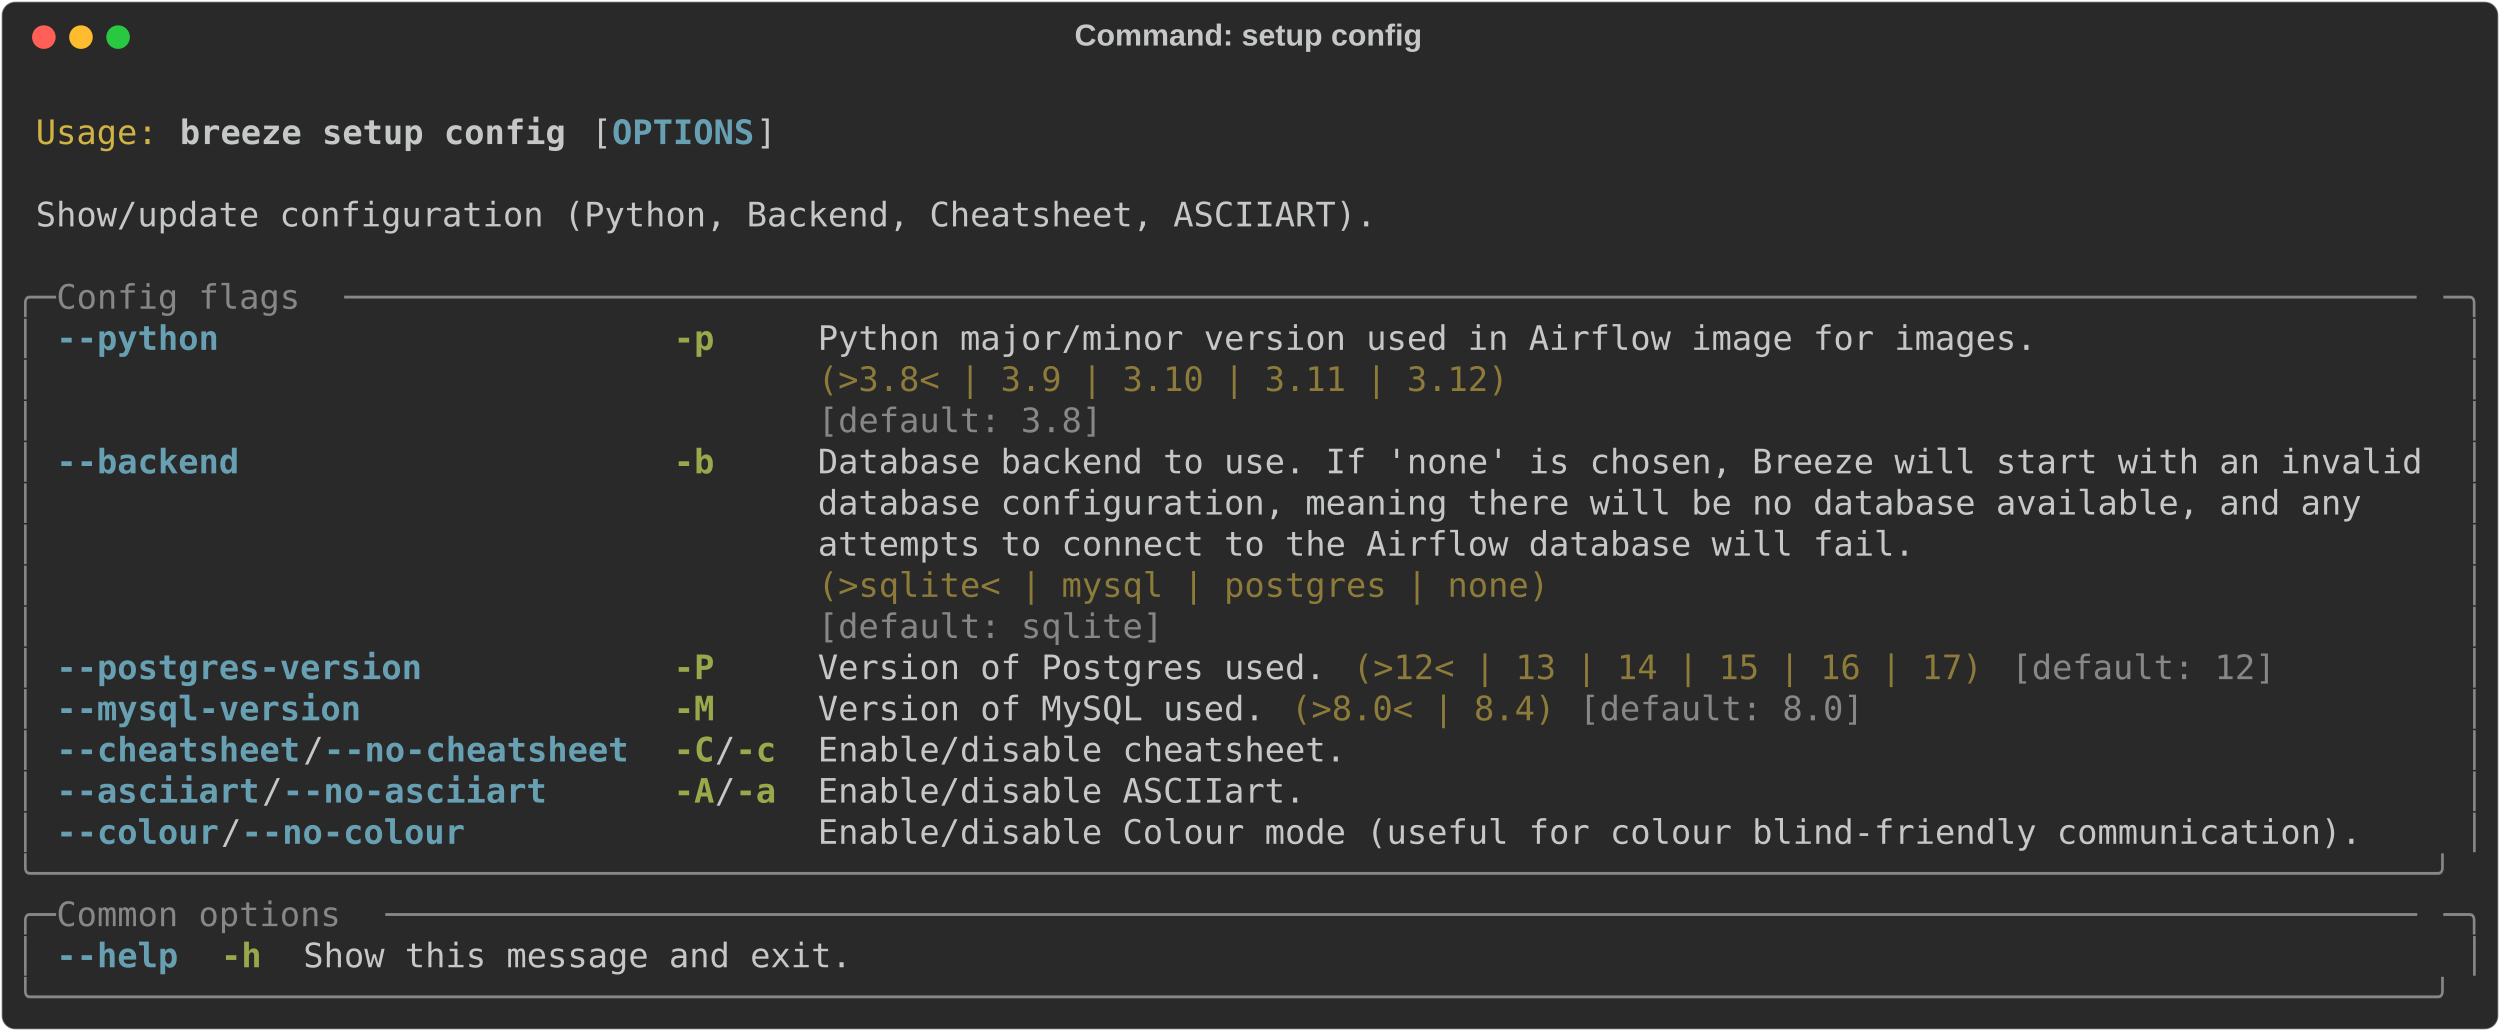
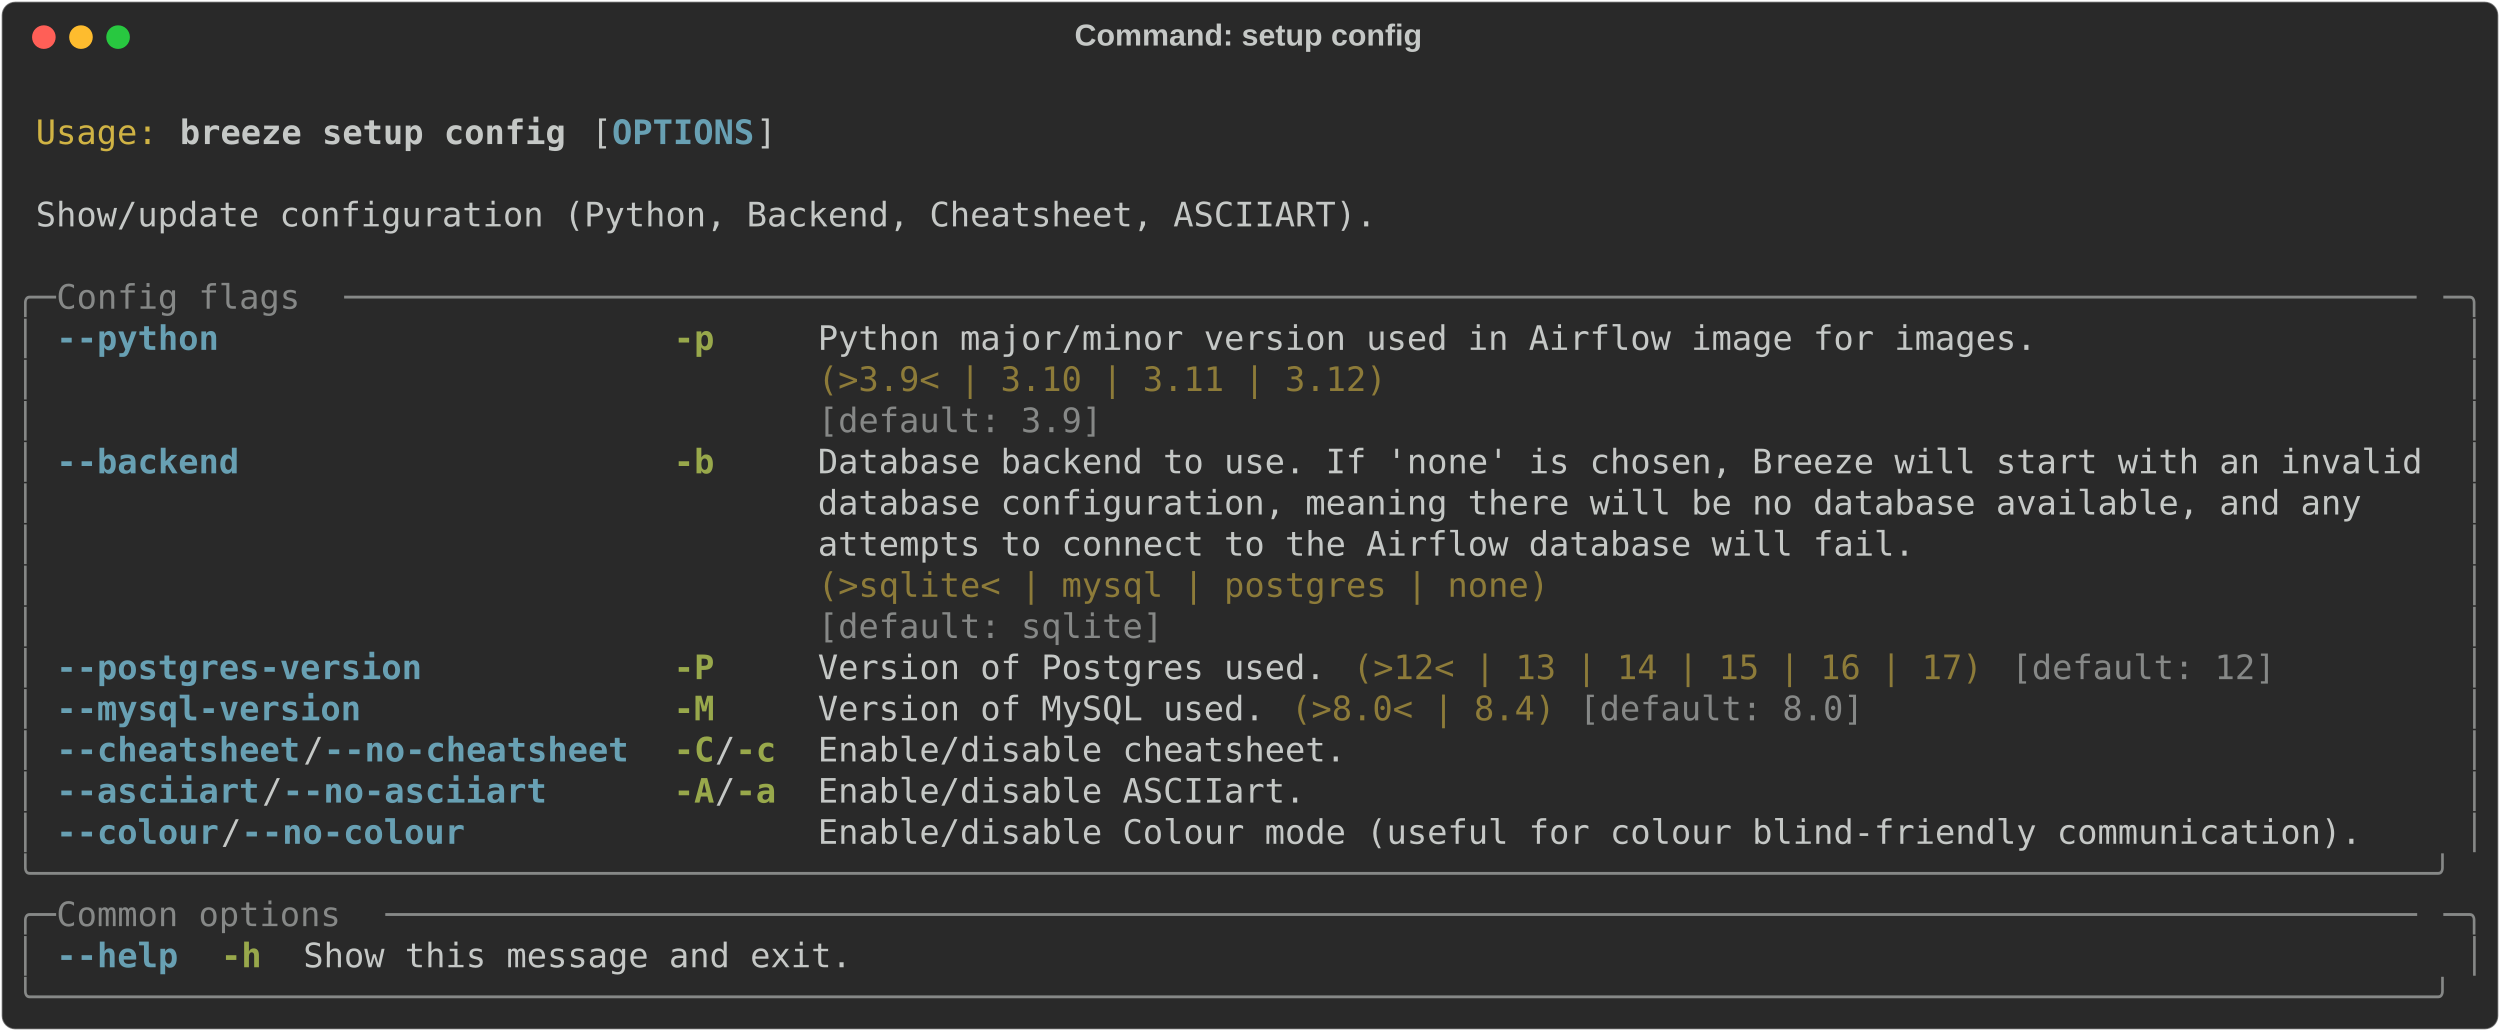
<svg xmlns="http://www.w3.org/2000/svg" class="rich-terminal" viewBox="0 0 1482 611.2">
  <style>

    @font-face {
        font-family: "Fira Code";
        src: local("FiraCode-Regular"),
                url("https://cdnjs.cloudflare.com/ajax/libs/firacode/6.2.0/woff2/FiraCode-Regular.woff2") format("woff2"),
                url("https://cdnjs.cloudflare.com/ajax/libs/firacode/6.2.0/woff/FiraCode-Regular.woff") format("woff");
        font-style: normal;
        font-weight: 400;
    }
    @font-face {
        font-family: "Fira Code";
        src: local("FiraCode-Bold"),
                url("https://cdnjs.cloudflare.com/ajax/libs/firacode/6.2.0/woff2/FiraCode-Bold.woff2") format("woff2"),
                url("https://cdnjs.cloudflare.com/ajax/libs/firacode/6.2.0/woff/FiraCode-Bold.woff") format("woff");
        font-style: bold;
        font-weight: 700;
    }

    .breeze-setup-config-matrix {
        font-family: Fira Code, monospace;
        font-size: 20px;
        line-height: 24.4px;
        font-variant-east-asian: full-width;
    }

    .breeze-setup-config-title {
        font-size: 18px;
        font-weight: bold;
        font-family: arial;
    }

    .breeze-setup-config-r1 { fill: #c5c8c6 }
.breeze-setup-config-r2 { fill: #d0b344 }
.breeze-setup-config-r3 { fill: #c5c8c6;font-weight: bold }
.breeze-setup-config-r4 { fill: #68a0b3;font-weight: bold }
.breeze-setup-config-r5 { fill: #868887 }
.breeze-setup-config-r6 { fill: #98a84b;font-weight: bold }
.breeze-setup-config-r7 { fill: #8d7b39 }
    </style>
  <defs>
    <clipPath id="breeze-setup-config-clip-terminal">
      <rect x="0" y="0" width="1463.0" height="560.2" />
    </clipPath>
    <clipPath id="breeze-setup-config-line-0">
      <rect x="0" y="1.5" width="1464" height="24.65" />
    </clipPath>
    <clipPath id="breeze-setup-config-line-1">
      <rect x="0" y="25.9" width="1464" height="24.65" />
    </clipPath>
    <clipPath id="breeze-setup-config-line-2">
      <rect x="0" y="50.3" width="1464" height="24.65" />
    </clipPath>
    <clipPath id="breeze-setup-config-line-3">
      <rect x="0" y="74.7" width="1464" height="24.65" />
    </clipPath>
    <clipPath id="breeze-setup-config-line-4">
      <rect x="0" y="99.1" width="1464" height="24.65" />
    </clipPath>
    <clipPath id="breeze-setup-config-line-5">
      <rect x="0" y="123.5" width="1464" height="24.65" />
    </clipPath>
    <clipPath id="breeze-setup-config-line-6">
      <rect x="0" y="147.9" width="1464" height="24.65" />
    </clipPath>
    <clipPath id="breeze-setup-config-line-7">
      <rect x="0" y="172.3" width="1464" height="24.65" />
    </clipPath>
    <clipPath id="breeze-setup-config-line-8">
      <rect x="0" y="196.7" width="1464" height="24.65" />
    </clipPath>
    <clipPath id="breeze-setup-config-line-9">
      <rect x="0" y="221.1" width="1464" height="24.65" />
    </clipPath>
    <clipPath id="breeze-setup-config-line-10">
      <rect x="0" y="245.5" width="1464" height="24.65" />
    </clipPath>
    <clipPath id="breeze-setup-config-line-11">
      <rect x="0" y="269.9" width="1464" height="24.65" />
    </clipPath>
    <clipPath id="breeze-setup-config-line-12">
      <rect x="0" y="294.3" width="1464" height="24.65" />
    </clipPath>
    <clipPath id="breeze-setup-config-line-13">
      <rect x="0" y="318.7" width="1464" height="24.65" />
    </clipPath>
    <clipPath id="breeze-setup-config-line-14">
      <rect x="0" y="343.1" width="1464" height="24.65" />
    </clipPath>
    <clipPath id="breeze-setup-config-line-15">
      <rect x="0" y="367.5" width="1464" height="24.65" />
    </clipPath>
    <clipPath id="breeze-setup-config-line-16">
      <rect x="0" y="391.9" width="1464" height="24.65" />
    </clipPath>
    <clipPath id="breeze-setup-config-line-17">
      <rect x="0" y="416.3" width="1464" height="24.65" />
    </clipPath>
    <clipPath id="breeze-setup-config-line-18">
      <rect x="0" y="440.7" width="1464" height="24.65" />
    </clipPath>
    <clipPath id="breeze-setup-config-line-19">
      <rect x="0" y="465.1" width="1464" height="24.65" />
    </clipPath>
    <clipPath id="breeze-setup-config-line-20">
      <rect x="0" y="489.5" width="1464" height="24.65" />
    </clipPath>
    <clipPath id="breeze-setup-config-line-21">
      <rect x="0" y="513.9" width="1464" height="24.65" />
    </clipPath>
  </defs>
  <rect fill="#292929" stroke="rgba(255,255,255,0.35)" stroke-width="1" x="1" y="1" width="1480" height="609.2" rx="8" />
  <text class="breeze-setup-config-title" fill="#c5c8c6" text-anchor="middle" x="740" y="27">Command: setup config</text>
  <g transform="translate(26,22)">
    <circle cx="0" cy="0" r="7" fill="#ff5f57" />
    <circle cx="22" cy="0" r="7" fill="#febc2e" />
    <circle cx="44" cy="0" r="7" fill="#28c840" />
  </g>
  <g transform="translate(9, 41)" clip-path="url(#breeze-setup-config-clip-terminal)">
    <g class="breeze-setup-config-matrix">
      <text class="breeze-setup-config-r1" x="1464" y="20" textLength="12.2" clip-path="url(#breeze-setup-config-line-0)">
</text>
      <text class="breeze-setup-config-r2" x="12.2" y="44.4" textLength="73.2" clip-path="url(#breeze-setup-config-line-1)">Usage:</text>
      <text class="breeze-setup-config-r3" x="97.6" y="44.4" textLength="231.8" clip-path="url(#breeze-setup-config-line-1)">breeze setup config</text>
      <text class="breeze-setup-config-r1" x="341.6" y="44.4" textLength="12.2" clip-path="url(#breeze-setup-config-line-1)">[</text>
      <text class="breeze-setup-config-r4" x="353.8" y="44.4" textLength="85.4" clip-path="url(#breeze-setup-config-line-1)">OPTIONS</text>
      <text class="breeze-setup-config-r1" x="439.2" y="44.4" textLength="12.2" clip-path="url(#breeze-setup-config-line-1)">]</text>
      <text class="breeze-setup-config-r1" x="1464" y="44.4" textLength="12.2" clip-path="url(#breeze-setup-config-line-1)">
</text>
      <text class="breeze-setup-config-r1" x="1464" y="68.8" textLength="12.2" clip-path="url(#breeze-setup-config-line-2)">
</text>
      <text class="breeze-setup-config-r1" x="12.2" y="93.2" textLength="805.2" clip-path="url(#breeze-setup-config-line-3)">Show/update configuration (Python, Backend, Cheatsheet, ASCIIART).</text>
      <text class="breeze-setup-config-r1" x="1464" y="93.2" textLength="12.2" clip-path="url(#breeze-setup-config-line-3)">
</text>
      <text class="breeze-setup-config-r1" x="1464" y="117.6" textLength="12.2" clip-path="url(#breeze-setup-config-line-4)">
</text>
      <text class="breeze-setup-config-r5" x="0" y="142" textLength="24.4" clip-path="url(#breeze-setup-config-line-5)">╭─</text>
      <text class="breeze-setup-config-r5" x="24.4" y="142" textLength="170.8" clip-path="url(#breeze-setup-config-line-5)"> Config flags </text>
      <text class="breeze-setup-config-r5" x="195.2" y="142" textLength="1244.4" clip-path="url(#breeze-setup-config-line-5)">──────────────────────────────────────────────────────────────────────────────────────────────────────</text>
      <text class="breeze-setup-config-r5" x="1439.6" y="142" textLength="24.4" clip-path="url(#breeze-setup-config-line-5)">─╮</text>
      <text class="breeze-setup-config-r1" x="1464" y="142" textLength="12.2" clip-path="url(#breeze-setup-config-line-5)">
</text>
      <text class="breeze-setup-config-r5" x="0" y="166.4" textLength="12.2" clip-path="url(#breeze-setup-config-line-6)">│</text>
      <text class="breeze-setup-config-r4" x="24.4" y="166.4" textLength="97.6" clip-path="url(#breeze-setup-config-line-6)">--python</text>
      <text class="breeze-setup-config-r6" x="390.4" y="166.4" textLength="24.4" clip-path="url(#breeze-setup-config-line-6)">-p</text>
      <text class="breeze-setup-config-r1" x="475.8" y="166.4" textLength="732" clip-path="url(#breeze-setup-config-line-6)">Python major/minor version used in Airflow image for images.</text>
      <text class="breeze-setup-config-r5" x="1451.8" y="166.4" textLength="12.2" clip-path="url(#breeze-setup-config-line-6)">│</text>
      <text class="breeze-setup-config-r1" x="1464" y="166.4" textLength="12.2" clip-path="url(#breeze-setup-config-line-6)">
</text>
      <text class="breeze-setup-config-r5" x="0" y="190.8" textLength="12.2" clip-path="url(#breeze-setup-config-line-7)">│</text>
-       <text class="breeze-setup-config-r7" x="475.8" y="190.8" textLength="732" clip-path="url(#breeze-setup-config-line-7)">(&gt;3.8&lt; | 3.9 | 3.10 | 3.11 | 3.12)                          </text>
+       <text class="breeze-setup-config-r7" x="475.8" y="190.8" textLength="732" clip-path="url(#breeze-setup-config-line-7)">(&gt;3.9&lt; | 3.10 | 3.11 | 3.12)                                </text>
      <text class="breeze-setup-config-r5" x="1451.8" y="190.8" textLength="12.2" clip-path="url(#breeze-setup-config-line-7)">│</text>
      <text class="breeze-setup-config-r1" x="1464" y="190.8" textLength="12.2" clip-path="url(#breeze-setup-config-line-7)">
</text>
      <text class="breeze-setup-config-r5" x="0" y="215.2" textLength="12.2" clip-path="url(#breeze-setup-config-line-8)">│</text>
-       <text class="breeze-setup-config-r5" x="475.8" y="215.2" textLength="732" clip-path="url(#breeze-setup-config-line-8)">[default: 3.8]                                              </text>
+       <text class="breeze-setup-config-r5" x="475.8" y="215.2" textLength="732" clip-path="url(#breeze-setup-config-line-8)">[default: 3.9]                                              </text>
      <text class="breeze-setup-config-r5" x="1451.8" y="215.2" textLength="12.2" clip-path="url(#breeze-setup-config-line-8)">│</text>
      <text class="breeze-setup-config-r1" x="1464" y="215.2" textLength="12.2" clip-path="url(#breeze-setup-config-line-8)">
</text>
      <text class="breeze-setup-config-r5" x="0" y="239.6" textLength="12.2" clip-path="url(#breeze-setup-config-line-9)">│</text>
      <text class="breeze-setup-config-r4" x="24.4" y="239.6" textLength="109.8" clip-path="url(#breeze-setup-config-line-9)">--backend</text>
      <text class="breeze-setup-config-r6" x="390.4" y="239.6" textLength="24.4" clip-path="url(#breeze-setup-config-line-9)">-b</text>
      <text class="breeze-setup-config-r1" x="475.8" y="239.6" textLength="963.8" clip-path="url(#breeze-setup-config-line-9)">Database backend to use. If 'none' is chosen, Breeze will start with an invalid</text>
      <text class="breeze-setup-config-r5" x="1451.8" y="239.6" textLength="12.2" clip-path="url(#breeze-setup-config-line-9)">│</text>
      <text class="breeze-setup-config-r1" x="1464" y="239.6" textLength="12.2" clip-path="url(#breeze-setup-config-line-9)">
</text>
      <text class="breeze-setup-config-r5" x="0" y="264" textLength="12.2" clip-path="url(#breeze-setup-config-line-10)">│</text>
      <text class="breeze-setup-config-r1" x="475.8" y="264" textLength="963.8" clip-path="url(#breeze-setup-config-line-10)">database configuration, meaning there will be no database available, and any   </text>
      <text class="breeze-setup-config-r5" x="1451.8" y="264" textLength="12.2" clip-path="url(#breeze-setup-config-line-10)">│</text>
      <text class="breeze-setup-config-r1" x="1464" y="264" textLength="12.2" clip-path="url(#breeze-setup-config-line-10)">
</text>
      <text class="breeze-setup-config-r5" x="0" y="288.4" textLength="12.2" clip-path="url(#breeze-setup-config-line-11)">│</text>
      <text class="breeze-setup-config-r1" x="475.8" y="288.4" textLength="963.8" clip-path="url(#breeze-setup-config-line-11)">attempts to connect to the Airflow database will fail.                         </text>
      <text class="breeze-setup-config-r5" x="1451.8" y="288.4" textLength="12.2" clip-path="url(#breeze-setup-config-line-11)">│</text>
      <text class="breeze-setup-config-r1" x="1464" y="288.4" textLength="12.2" clip-path="url(#breeze-setup-config-line-11)">
</text>
      <text class="breeze-setup-config-r5" x="0" y="312.8" textLength="12.2" clip-path="url(#breeze-setup-config-line-12)">│</text>
      <text class="breeze-setup-config-r7" x="475.8" y="312.8" textLength="963.8" clip-path="url(#breeze-setup-config-line-12)">(&gt;sqlite&lt; | mysql | postgres | none)                                           </text>
      <text class="breeze-setup-config-r5" x="1451.8" y="312.8" textLength="12.2" clip-path="url(#breeze-setup-config-line-12)">│</text>
      <text class="breeze-setup-config-r1" x="1464" y="312.8" textLength="12.2" clip-path="url(#breeze-setup-config-line-12)">
</text>
      <text class="breeze-setup-config-r5" x="0" y="337.2" textLength="12.2" clip-path="url(#breeze-setup-config-line-13)">│</text>
      <text class="breeze-setup-config-r5" x="475.8" y="337.2" textLength="963.8" clip-path="url(#breeze-setup-config-line-13)">[default: sqlite]                                                              </text>
      <text class="breeze-setup-config-r5" x="1451.8" y="337.2" textLength="12.2" clip-path="url(#breeze-setup-config-line-13)">│</text>
      <text class="breeze-setup-config-r1" x="1464" y="337.2" textLength="12.2" clip-path="url(#breeze-setup-config-line-13)">
</text>
      <text class="breeze-setup-config-r5" x="0" y="361.6" textLength="12.2" clip-path="url(#breeze-setup-config-line-14)">│</text>
      <text class="breeze-setup-config-r4" x="24.4" y="361.6" textLength="219.6" clip-path="url(#breeze-setup-config-line-14)">--postgres-version</text>
      <text class="breeze-setup-config-r6" x="390.4" y="361.6" textLength="24.4" clip-path="url(#breeze-setup-config-line-14)">-P</text>
      <text class="breeze-setup-config-r1" x="475.8" y="361.6" textLength="305" clip-path="url(#breeze-setup-config-line-14)">Version of Postgres used.</text>
      <text class="breeze-setup-config-r7" x="793" y="361.6" textLength="378.2" clip-path="url(#breeze-setup-config-line-14)">(&gt;12&lt; | 13 | 14 | 15 | 16 | 17)</text>
      <text class="breeze-setup-config-r5" x="1183.4" y="361.6" textLength="158.6" clip-path="url(#breeze-setup-config-line-14)">[default: 12]</text>
      <text class="breeze-setup-config-r5" x="1451.8" y="361.6" textLength="12.2" clip-path="url(#breeze-setup-config-line-14)">│</text>
      <text class="breeze-setup-config-r1" x="1464" y="361.6" textLength="12.2" clip-path="url(#breeze-setup-config-line-14)">
</text>
      <text class="breeze-setup-config-r5" x="0" y="386" textLength="12.2" clip-path="url(#breeze-setup-config-line-15)">│</text>
      <text class="breeze-setup-config-r4" x="24.4" y="386" textLength="183" clip-path="url(#breeze-setup-config-line-15)">--mysql-version</text>
      <text class="breeze-setup-config-r6" x="390.4" y="386" textLength="24.4" clip-path="url(#breeze-setup-config-line-15)">-M</text>
      <text class="breeze-setup-config-r1" x="475.8" y="386" textLength="268.4" clip-path="url(#breeze-setup-config-line-15)">Version of MySQL used.</text>
      <text class="breeze-setup-config-r7" x="756.4" y="386" textLength="158.6" clip-path="url(#breeze-setup-config-line-15)">(&gt;8.0&lt; | 8.4)</text>
      <text class="breeze-setup-config-r5" x="927.2" y="386" textLength="170.8" clip-path="url(#breeze-setup-config-line-15)">[default: 8.0]</text>
      <text class="breeze-setup-config-r5" x="1451.8" y="386" textLength="12.2" clip-path="url(#breeze-setup-config-line-15)">│</text>
      <text class="breeze-setup-config-r1" x="1464" y="386" textLength="12.2" clip-path="url(#breeze-setup-config-line-15)">
</text>
      <text class="breeze-setup-config-r5" x="0" y="410.4" textLength="12.2" clip-path="url(#breeze-setup-config-line-16)">│</text>
      <text class="breeze-setup-config-r4" x="24.4" y="410.4" textLength="146.4" clip-path="url(#breeze-setup-config-line-16)">--cheatsheet</text>
      <text class="breeze-setup-config-r1" x="170.8" y="410.4" textLength="12.2" clip-path="url(#breeze-setup-config-line-16)">/</text>
      <text class="breeze-setup-config-r4" x="183" y="410.4" textLength="183" clip-path="url(#breeze-setup-config-line-16)">--no-cheatsheet</text>
      <text class="breeze-setup-config-r6" x="390.4" y="410.4" textLength="24.4" clip-path="url(#breeze-setup-config-line-16)">-C</text>
      <text class="breeze-setup-config-r1" x="414.8" y="410.4" textLength="12.2" clip-path="url(#breeze-setup-config-line-16)">/</text>
      <text class="breeze-setup-config-r6" x="427" y="410.4" textLength="24.4" clip-path="url(#breeze-setup-config-line-16)">-c</text>
      <text class="breeze-setup-config-r1" x="475.8" y="410.4" textLength="317.2" clip-path="url(#breeze-setup-config-line-16)">Enable/disable cheatsheet.</text>
      <text class="breeze-setup-config-r5" x="1451.8" y="410.4" textLength="12.2" clip-path="url(#breeze-setup-config-line-16)">│</text>
      <text class="breeze-setup-config-r1" x="1464" y="410.4" textLength="12.2" clip-path="url(#breeze-setup-config-line-16)">
</text>
      <text class="breeze-setup-config-r5" x="0" y="434.8" textLength="12.2" clip-path="url(#breeze-setup-config-line-17)">│</text>
      <text class="breeze-setup-config-r4" x="24.4" y="434.8" textLength="122" clip-path="url(#breeze-setup-config-line-17)">--asciiart</text>
      <text class="breeze-setup-config-r1" x="146.4" y="434.8" textLength="12.2" clip-path="url(#breeze-setup-config-line-17)">/</text>
      <text class="breeze-setup-config-r4" x="158.6" y="434.8" textLength="158.6" clip-path="url(#breeze-setup-config-line-17)">--no-asciiart</text>
      <text class="breeze-setup-config-r6" x="390.4" y="434.8" textLength="24.4" clip-path="url(#breeze-setup-config-line-17)">-A</text>
      <text class="breeze-setup-config-r1" x="414.8" y="434.8" textLength="12.2" clip-path="url(#breeze-setup-config-line-17)">/</text>
      <text class="breeze-setup-config-r6" x="427" y="434.8" textLength="24.4" clip-path="url(#breeze-setup-config-line-17)">-a</text>
      <text class="breeze-setup-config-r1" x="475.8" y="434.8" textLength="292.8" clip-path="url(#breeze-setup-config-line-17)">Enable/disable ASCIIart.</text>
      <text class="breeze-setup-config-r5" x="1451.8" y="434.8" textLength="12.2" clip-path="url(#breeze-setup-config-line-17)">│</text>
      <text class="breeze-setup-config-r1" x="1464" y="434.8" textLength="12.2" clip-path="url(#breeze-setup-config-line-17)">
</text>
      <text class="breeze-setup-config-r5" x="0" y="459.2" textLength="12.2" clip-path="url(#breeze-setup-config-line-18)">│</text>
      <text class="breeze-setup-config-r4" x="24.4" y="459.2" textLength="97.6" clip-path="url(#breeze-setup-config-line-18)">--colour</text>
      <text class="breeze-setup-config-r1" x="122" y="459.2" textLength="12.2" clip-path="url(#breeze-setup-config-line-18)">/</text>
      <text class="breeze-setup-config-r4" x="134.2" y="459.2" textLength="134.2" clip-path="url(#breeze-setup-config-line-18)">--no-colour</text>
      <text class="breeze-setup-config-r1" x="475.8" y="459.2" textLength="927.2" clip-path="url(#breeze-setup-config-line-18)">Enable/disable Colour mode (useful for colour blind-friendly communication).</text>
      <text class="breeze-setup-config-r5" x="1451.8" y="459.2" textLength="12.2" clip-path="url(#breeze-setup-config-line-18)">│</text>
      <text class="breeze-setup-config-r1" x="1464" y="459.2" textLength="12.2" clip-path="url(#breeze-setup-config-line-18)">
</text>
      <text class="breeze-setup-config-r5" x="0" y="483.6" textLength="1464" clip-path="url(#breeze-setup-config-line-19)">╰──────────────────────────────────────────────────────────────────────────────────────────────────────────────────────╯</text>
      <text class="breeze-setup-config-r1" x="1464" y="483.6" textLength="12.2" clip-path="url(#breeze-setup-config-line-19)">
</text>
      <text class="breeze-setup-config-r5" x="0" y="508" textLength="24.4" clip-path="url(#breeze-setup-config-line-20)">╭─</text>
      <text class="breeze-setup-config-r5" x="24.4" y="508" textLength="195.2" clip-path="url(#breeze-setup-config-line-20)"> Common options </text>
      <text class="breeze-setup-config-r5" x="219.6" y="508" textLength="1220" clip-path="url(#breeze-setup-config-line-20)">────────────────────────────────────────────────────────────────────────────────────────────────────</text>
      <text class="breeze-setup-config-r5" x="1439.6" y="508" textLength="24.4" clip-path="url(#breeze-setup-config-line-20)">─╮</text>
      <text class="breeze-setup-config-r1" x="1464" y="508" textLength="12.2" clip-path="url(#breeze-setup-config-line-20)">
</text>
      <text class="breeze-setup-config-r5" x="0" y="532.4" textLength="12.2" clip-path="url(#breeze-setup-config-line-21)">│</text>
      <text class="breeze-setup-config-r4" x="24.4" y="532.4" textLength="73.2" clip-path="url(#breeze-setup-config-line-21)">--help</text>
      <text class="breeze-setup-config-r6" x="122" y="532.4" textLength="24.4" clip-path="url(#breeze-setup-config-line-21)">-h</text>
      <text class="breeze-setup-config-r1" x="170.8" y="532.4" textLength="329.4" clip-path="url(#breeze-setup-config-line-21)">Show this message and exit.</text>
      <text class="breeze-setup-config-r5" x="1451.8" y="532.4" textLength="12.2" clip-path="url(#breeze-setup-config-line-21)">│</text>
      <text class="breeze-setup-config-r1" x="1464" y="532.4" textLength="12.2" clip-path="url(#breeze-setup-config-line-21)">
</text>
      <text class="breeze-setup-config-r5" x="0" y="556.8" textLength="1464" clip-path="url(#breeze-setup-config-line-22)">╰──────────────────────────────────────────────────────────────────────────────────────────────────────────────────────╯</text>
      <text class="breeze-setup-config-r1" x="1464" y="556.8" textLength="12.2" clip-path="url(#breeze-setup-config-line-22)">
</text>
    </g>
  </g>
</svg>
